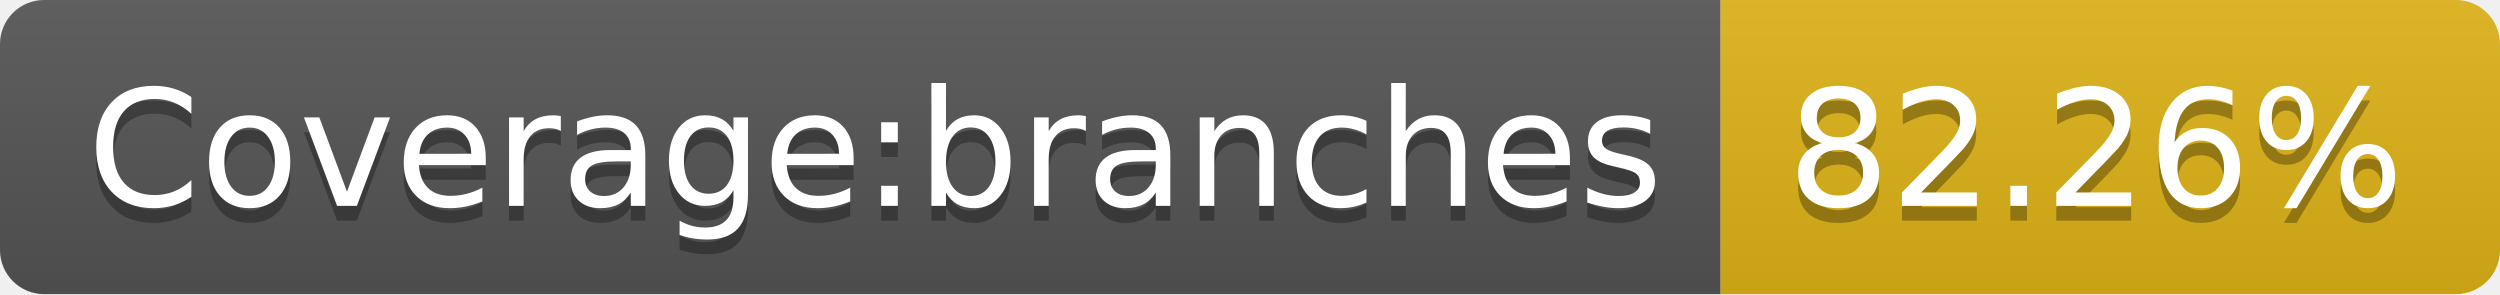
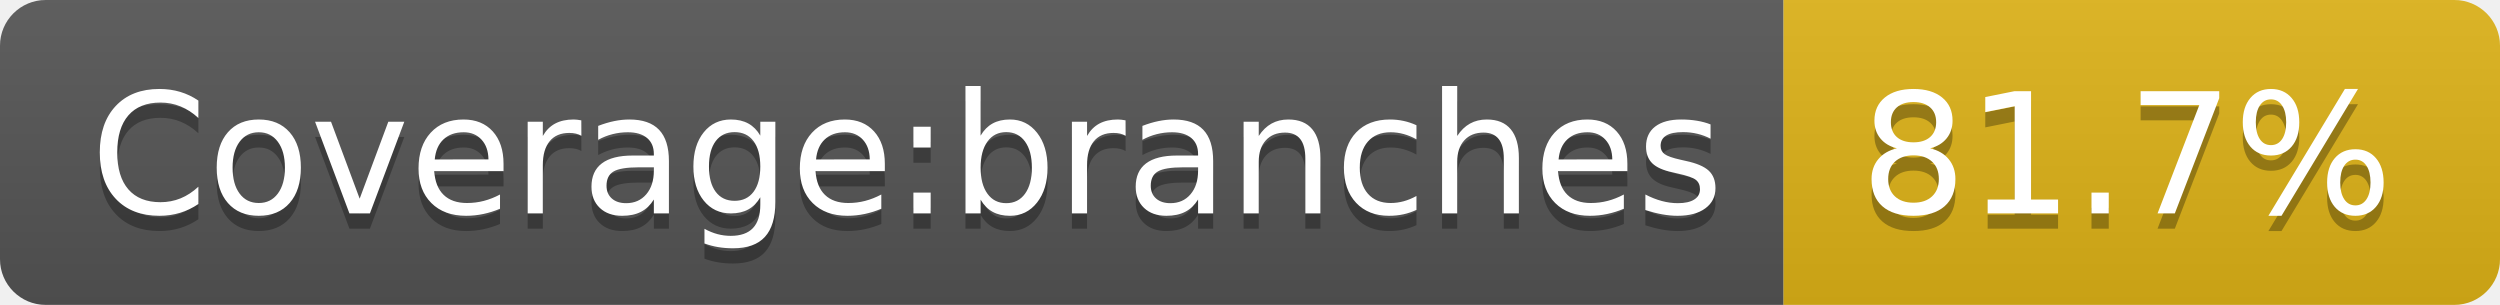
- <svg xmlns="http://www.w3.org/2000/svg" width="170" height="20" role="img" aria-label="Coverage:branches: 82.26%">
+ <svg xmlns="http://www.w3.org/2000/svg" width="164" height="20" role="img" aria-label="Coverage:branches: 81.7%">
  <linearGradient id="s" x2="0" y2="100%">
    <stop offset="0" stop-color="#bbb" stop-opacity=".1" />
    <stop offset="1" stop-opacity=".1" />
  </linearGradient>
  <clipPath id="r">
-     <rect width="170" height="20" rx="3" fill="#fff" />
+     <rect width="164" height="20" rx="3" fill="#fff" />
  </clipPath>
  <g clip-path="url(#r)">
    <rect width="117" height="20" fill="#555" />
-     <rect x="117" width="53" height="20" fill="#dfb317" />
-     <rect width="170" height="20" fill="url(#s)" />
+     <rect x="117" width="47" height="20" fill="#dfb317" />
+     <rect width="164" height="20" fill="url(#s)" />
  </g>
  <g fill="#fff" text-anchor="middle" font-family="Verdana,Geneva,DejaVu Sans,sans-serif" text-rendering="geometricPrecision" font-size="110">
    <text aria-hidden="true" x="595" y="150" fill="#010101" fill-opacity=".3" transform="scale(.1)" textLength="1070">Coverage:branches</text>
    <text x="595" y="140" transform="scale(.1)" fill="#fff" textLength="1070">Coverage:branches</text>
-     <text aria-hidden="true" x="1425" y="150" fill="#010101" fill-opacity=".3" transform="scale(.1)" textLength="430">82.26%</text>
-     <text x="1425" y="140" transform="scale(.1)" fill="#fff" textLength="430">82.26%</text>
+     <text aria-hidden="true" x="1395" y="150" fill="#010101" fill-opacity=".3" transform="scale(.1)" textLength="370">81.7%</text>
+     <text x="1395" y="140" transform="scale(.1)" fill="#fff" textLength="370">81.7%</text>
  </g>
</svg>
